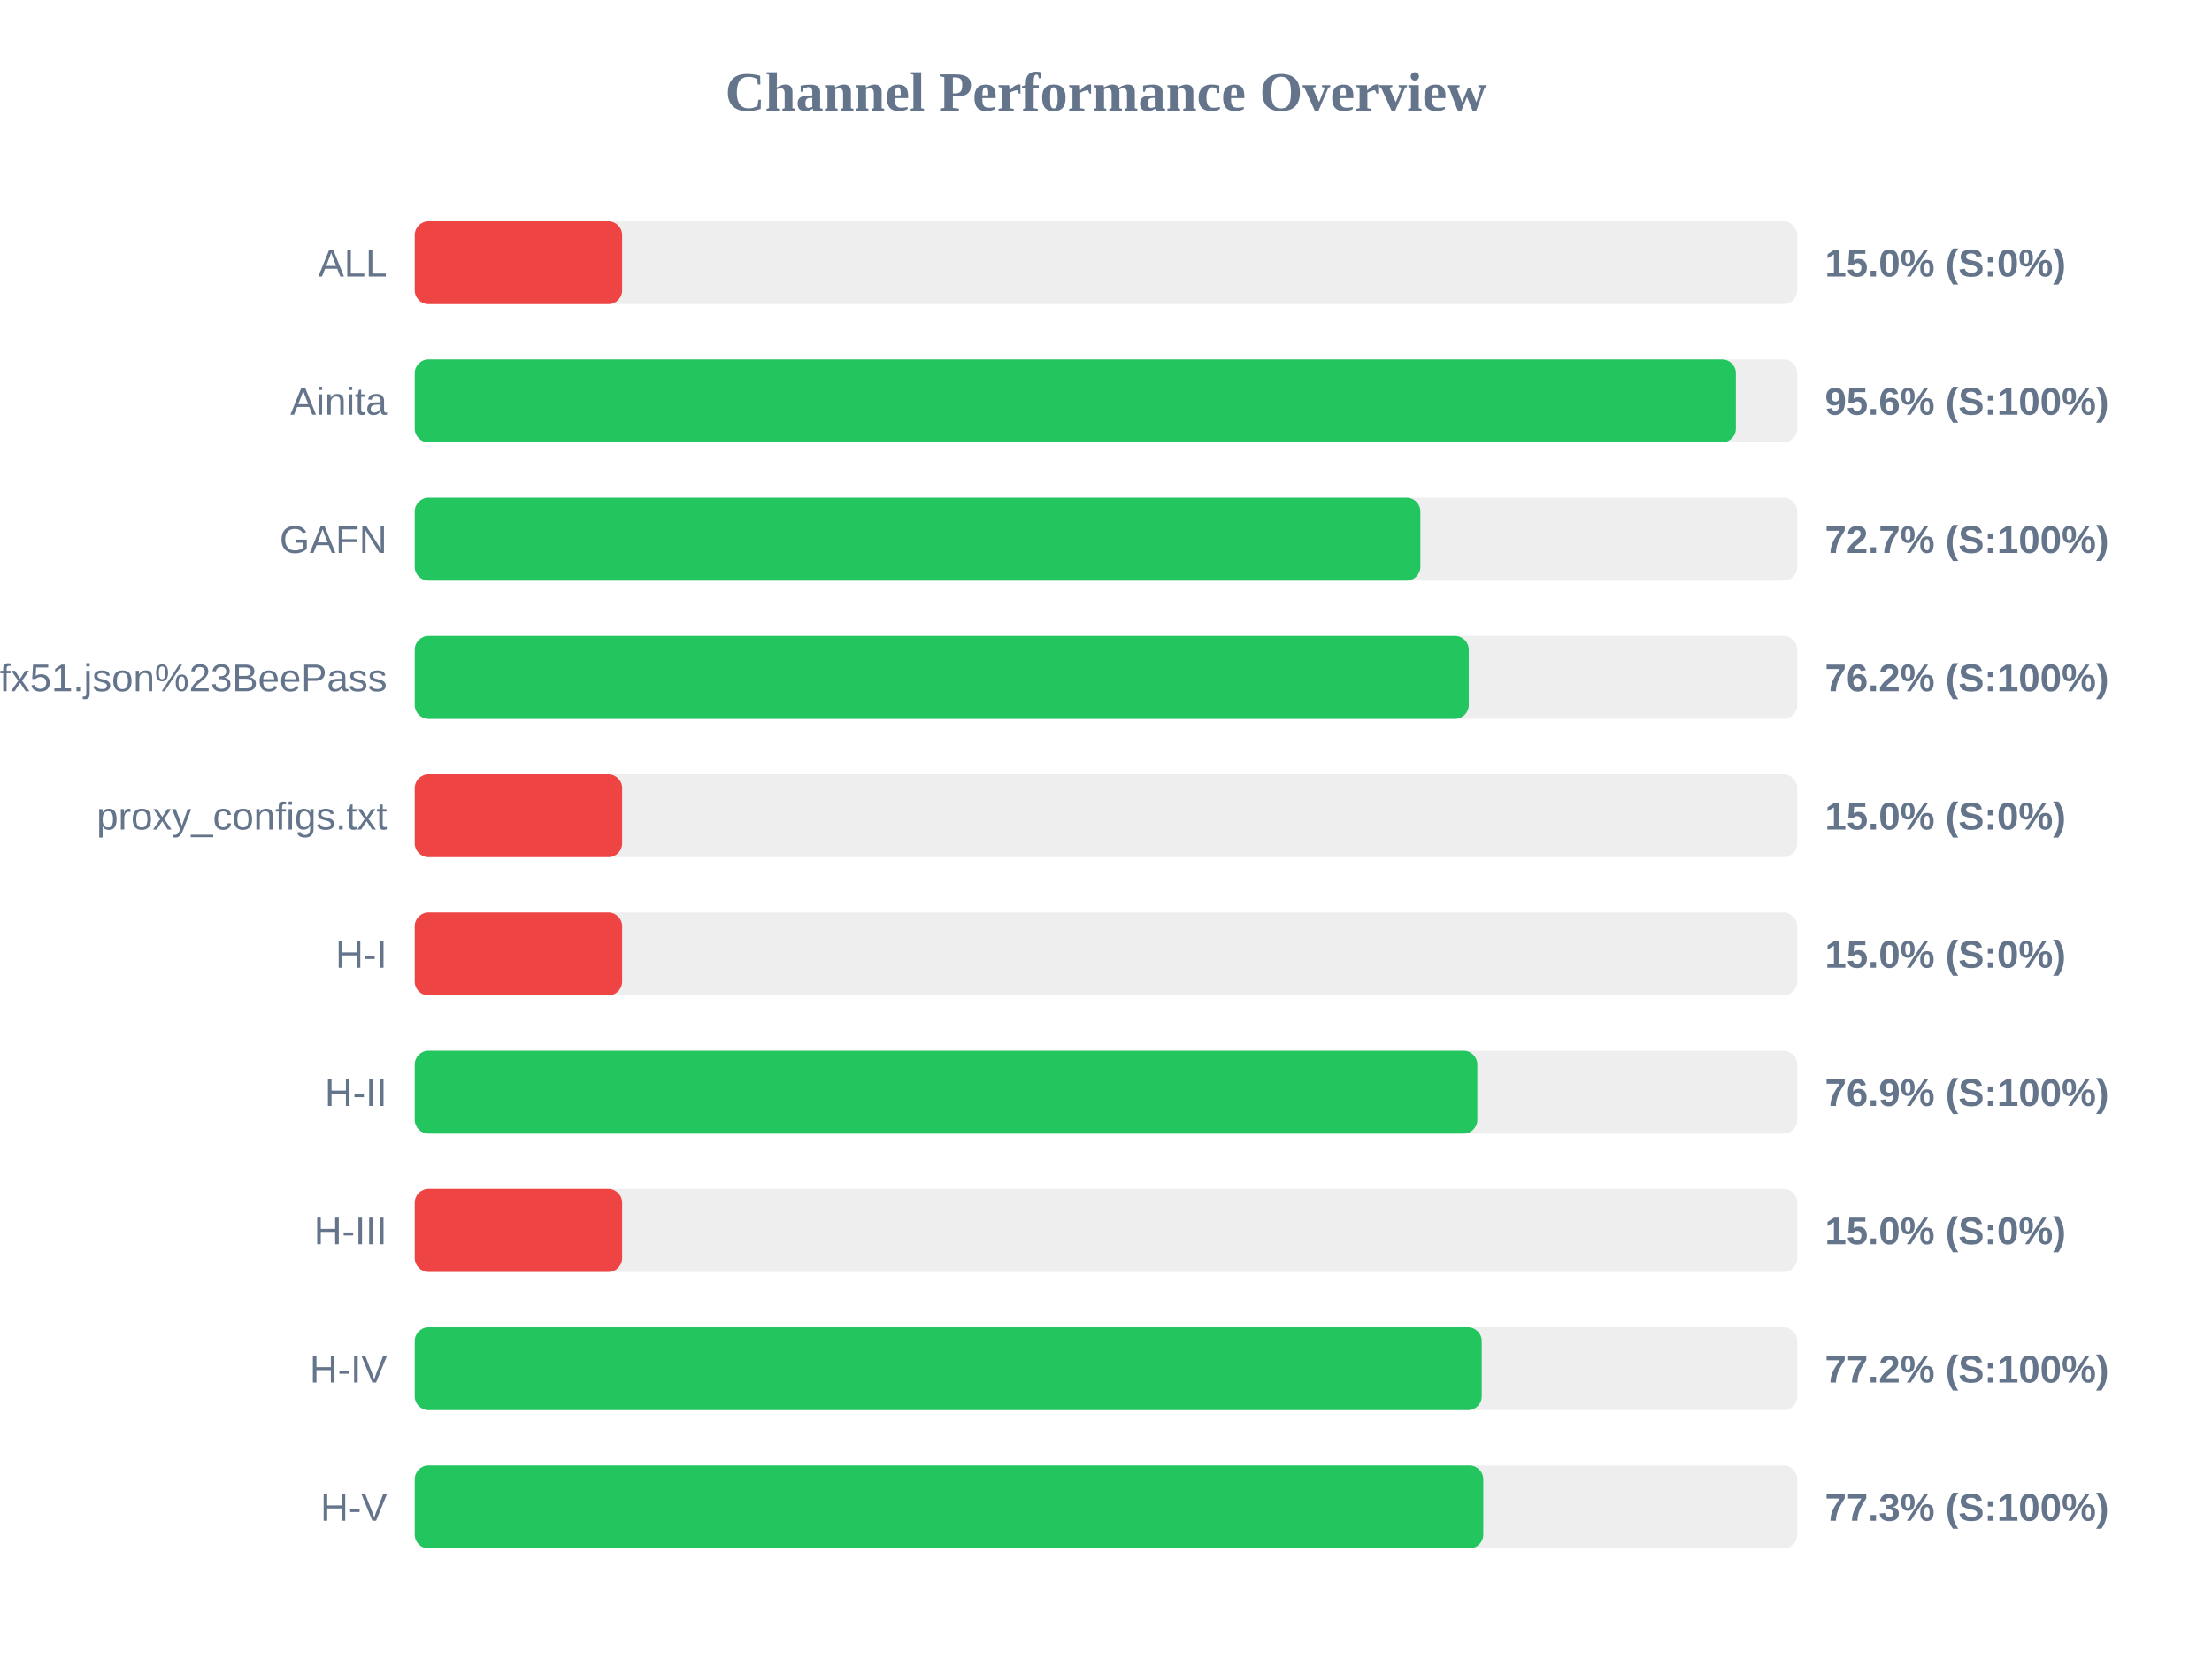
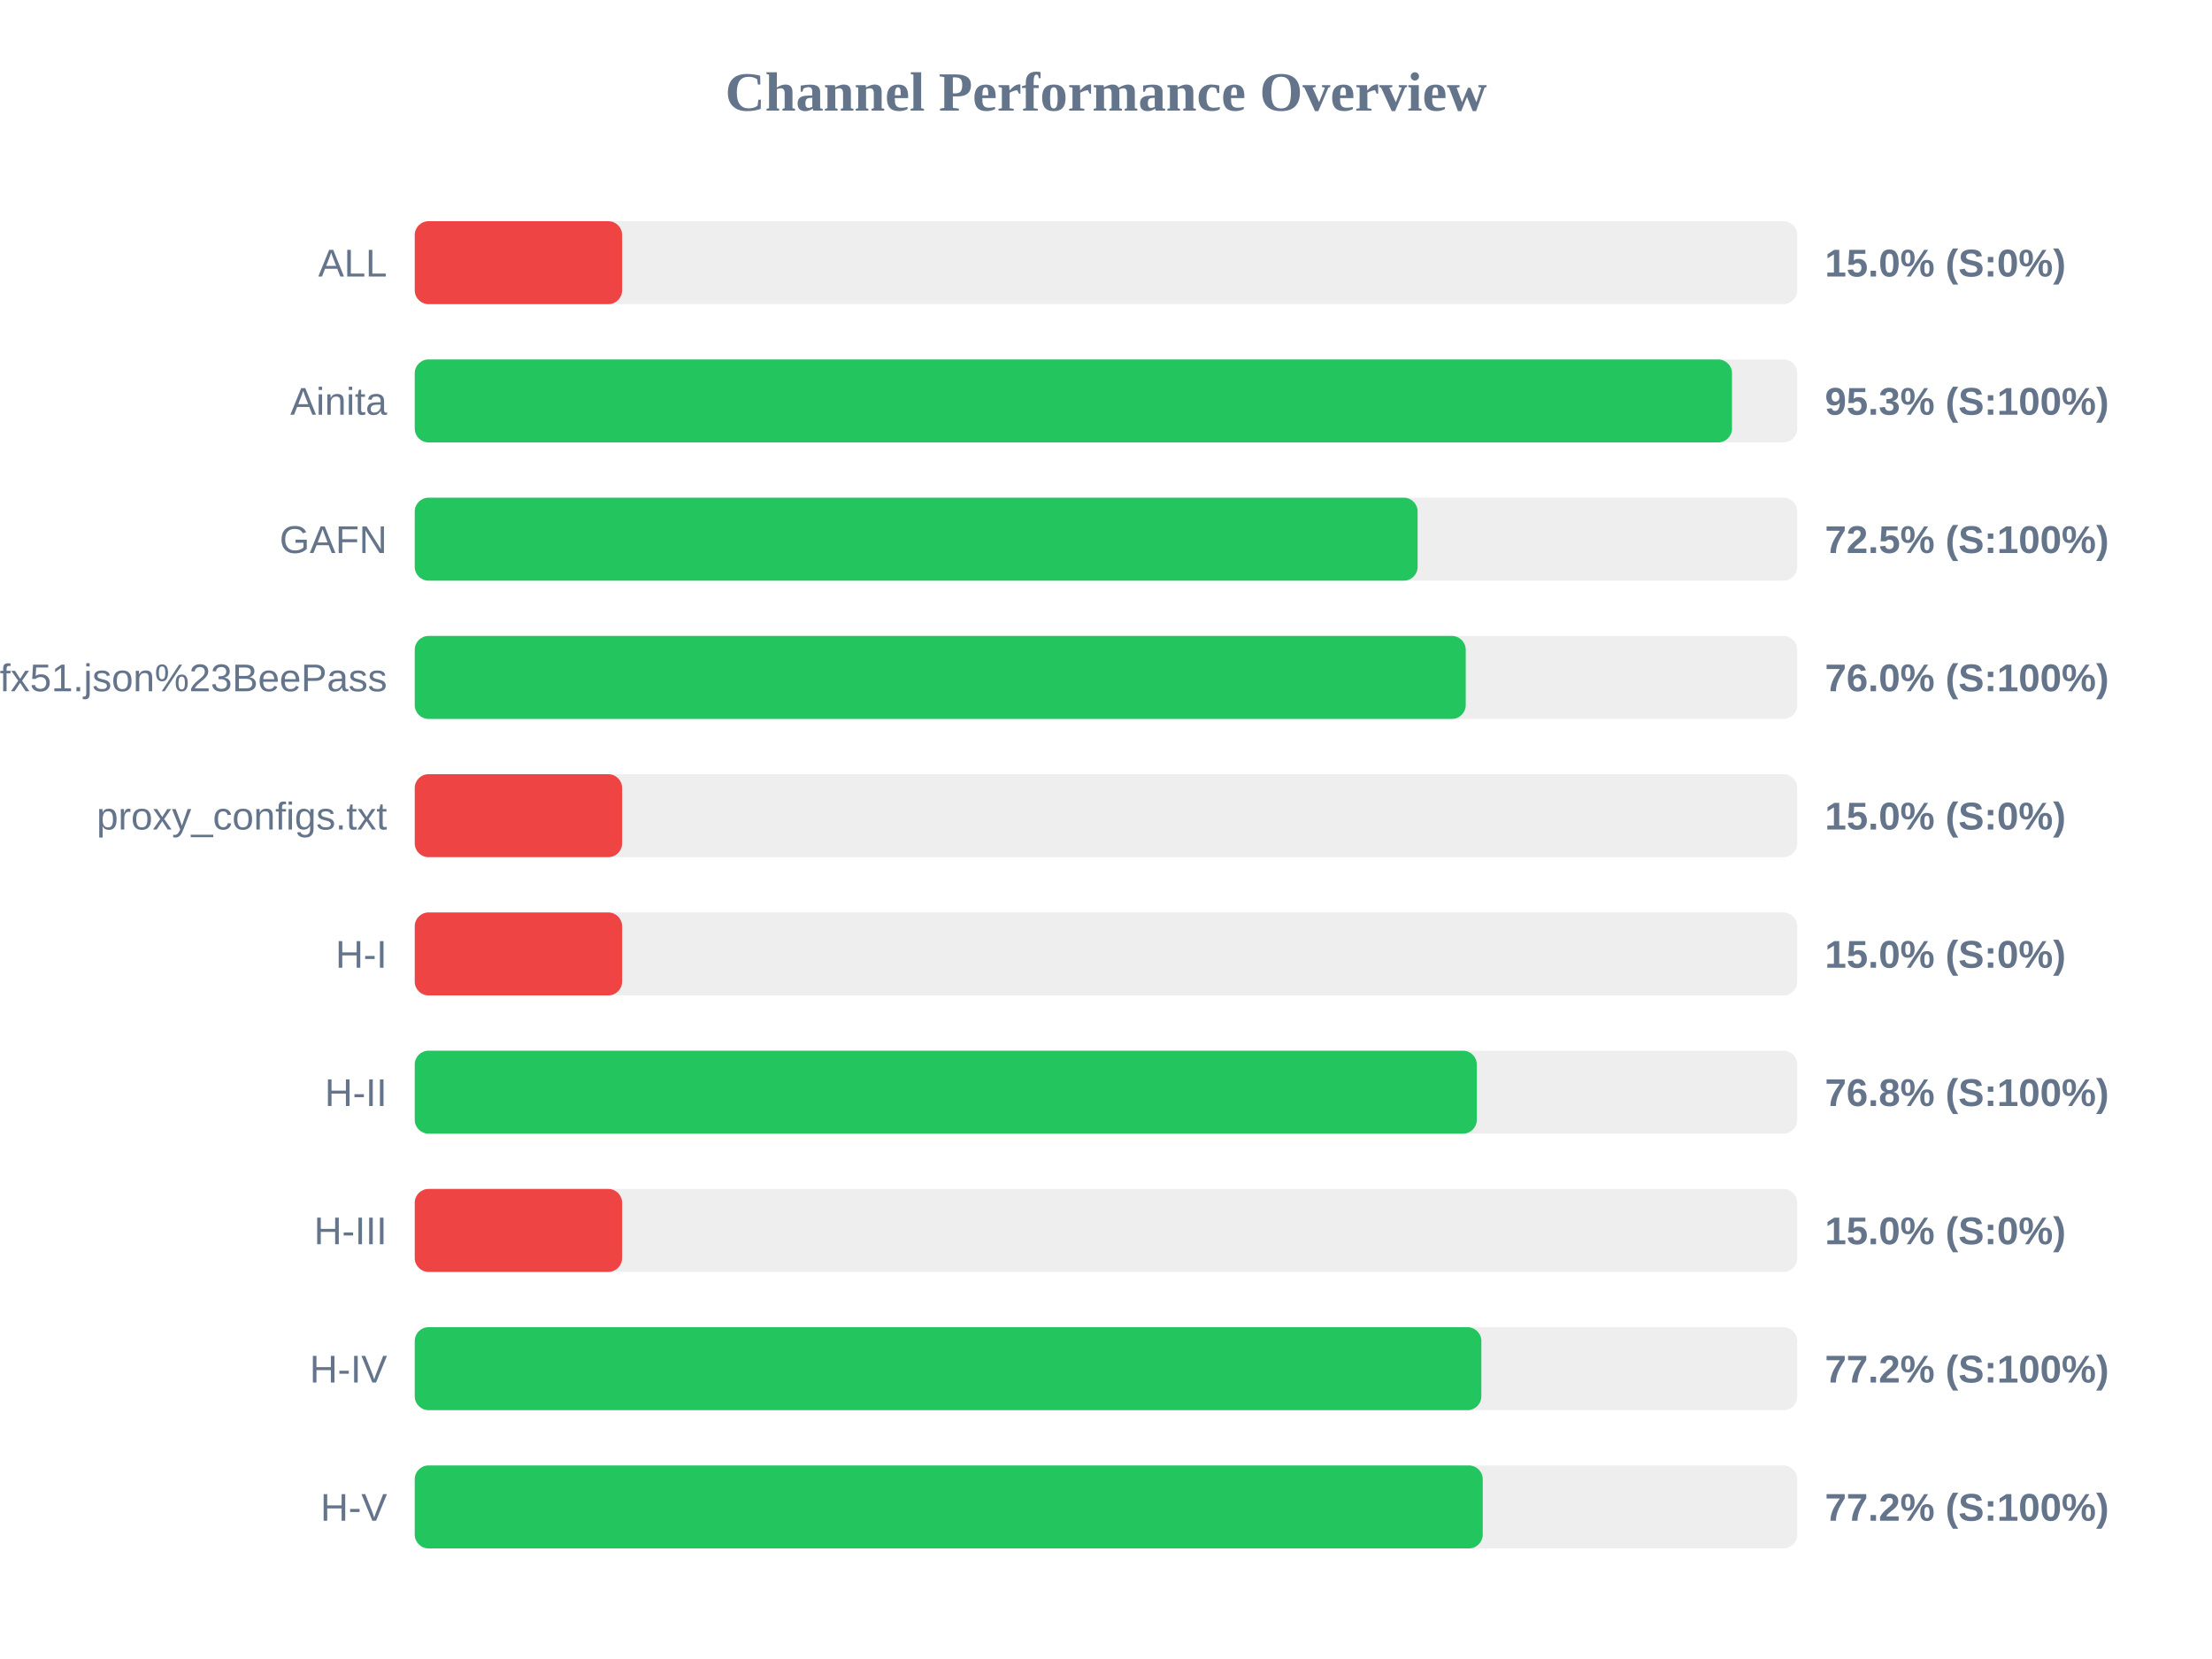
<svg xmlns="http://www.w3.org/2000/svg" width="800" height="600" version="1.1">
  <style>
        .row { font: 14px Arial; fill: #64748b; }
        .score { font: bold 14px Arial; fill: #64748b; }
    </style>
  <text x="400" y="40" text-anchor="middle" font-size="20px" font-weight="bold" fill="#64748b">Channel Performance Overview</text>
  <rect x="150" y="80" width="500" height="30" fill="#eee" rx="5" />
  <rect x="150" y="80" width="75.0" height="30" fill="#ef4444" rx="5" />
  <text x="140" y="100" text-anchor="end" class="row">ALL</text>
  <text x="660" y="100" text-anchor="start" class="score">15.0% (S:0%)</text>
  <rect x="150" y="130" width="500" height="30" fill="#eee" rx="5" />
-   <rect x="150" y="130" width="477.8" height="30" fill="#22c55e" rx="5" />
+   <rect x="150" y="130" width="476.4" height="30" fill="#22c55e" rx="5" />
  <text x="140" y="150" text-anchor="end" class="row">Ainita</text>
-   <text x="660" y="150" text-anchor="start" class="score">95.6% (S:100%)</text>
+   <text x="660" y="150" text-anchor="start" class="score">95.3% (S:100%)</text>
  <rect x="150" y="180" width="500" height="30" fill="#eee" rx="5" />
-   <rect x="150" y="180" width="363.7" height="30" fill="#22c55e" rx="5" />
+   <rect x="150" y="180" width="362.7" height="30" fill="#22c55e" rx="5" />
  <text x="140" y="200" text-anchor="end" class="row">GAFN</text>
-   <text x="660" y="200" text-anchor="start" class="score">72.7% (S:100%)</text>
+   <text x="660" y="200" text-anchor="start" class="score">72.5% (S:100%)</text>
  <rect x="150" y="230" width="500" height="30" fill="#eee" rx="5" />
-   <rect x="150" y="230" width="381.2" height="30" fill="#22c55e" rx="5" />
+   <rect x="150" y="230" width="380.1" height="30" fill="#22c55e" rx="5" />
  <text x="140" y="250" text-anchor="end" class="row">sub?s=ssconf%3A%2F%2Fs3.amazonaws.com%2Fbeedynconprd%2Fzf38bv6oxi1nv3wfkpmxyfl8yj5fargza3foantoalu16vznl0ckxx7bgf1ufx51.json%23BeePass</text>
-   <text x="660" y="250" text-anchor="start" class="score">76.2% (S:100%)</text>
+   <text x="660" y="250" text-anchor="start" class="score">76.0% (S:100%)</text>
  <rect x="150" y="280" width="500" height="30" fill="#eee" rx="5" />
  <rect x="150" y="280" width="75.0" height="30" fill="#ef4444" rx="5" />
  <text x="140" y="300" text-anchor="end" class="row">proxy_configs.txt</text>
  <text x="660" y="300" text-anchor="start" class="score">15.0% (S:0%)</text>
  <rect x="150" y="330" width="500" height="30" fill="#eee" rx="5" />
  <rect x="150" y="330" width="75.0" height="30" fill="#ef4444" rx="5" />
  <text x="140" y="350" text-anchor="end" class="row">H-I</text>
  <text x="660" y="350" text-anchor="start" class="score">15.0% (S:0%)</text>
  <rect x="150" y="380" width="500" height="30" fill="#eee" rx="5" />
-   <rect x="150" y="380" width="384.3" height="30" fill="#22c55e" rx="5" />
+   <rect x="150" y="380" width="384.1" height="30" fill="#22c55e" rx="5" />
  <text x="140" y="400" text-anchor="end" class="row">H-II</text>
-   <text x="660" y="400" text-anchor="start" class="score">76.9% (S:100%)</text>
+   <text x="660" y="400" text-anchor="start" class="score">76.8% (S:100%)</text>
  <rect x="150" y="430" width="500" height="30" fill="#eee" rx="5" />
  <rect x="150" y="430" width="75.0" height="30" fill="#ef4444" rx="5" />
  <text x="140" y="450" text-anchor="end" class="row">H-III</text>
  <text x="660" y="450" text-anchor="start" class="score">15.0% (S:0%)</text>
  <rect x="150" y="480" width="500" height="30" fill="#eee" rx="5" />
-   <rect x="150" y="480" width="385.9" height="30" fill="#22c55e" rx="5" />
+   <rect x="150" y="480" width="385.75" height="30" fill="#22c55e" rx="5" />
  <text x="140" y="500" text-anchor="end" class="row">H-IV</text>
  <text x="660" y="500" text-anchor="start" class="score">77.2% (S:100%)</text>
  <rect x="150" y="530" width="500" height="30" fill="#eee" rx="5" />
-   <rect x="150" y="530" width="386.45" height="30" fill="#22c55e" rx="5" />
+   <rect x="150" y="530" width="386.25" height="30" fill="#22c55e" rx="5" />
  <text x="140" y="550" text-anchor="end" class="row">H-V</text>
-   <text x="660" y="550" text-anchor="start" class="score">77.3% (S:100%)</text>
+   <text x="660" y="550" text-anchor="start" class="score">77.2% (S:100%)</text>
</svg>
